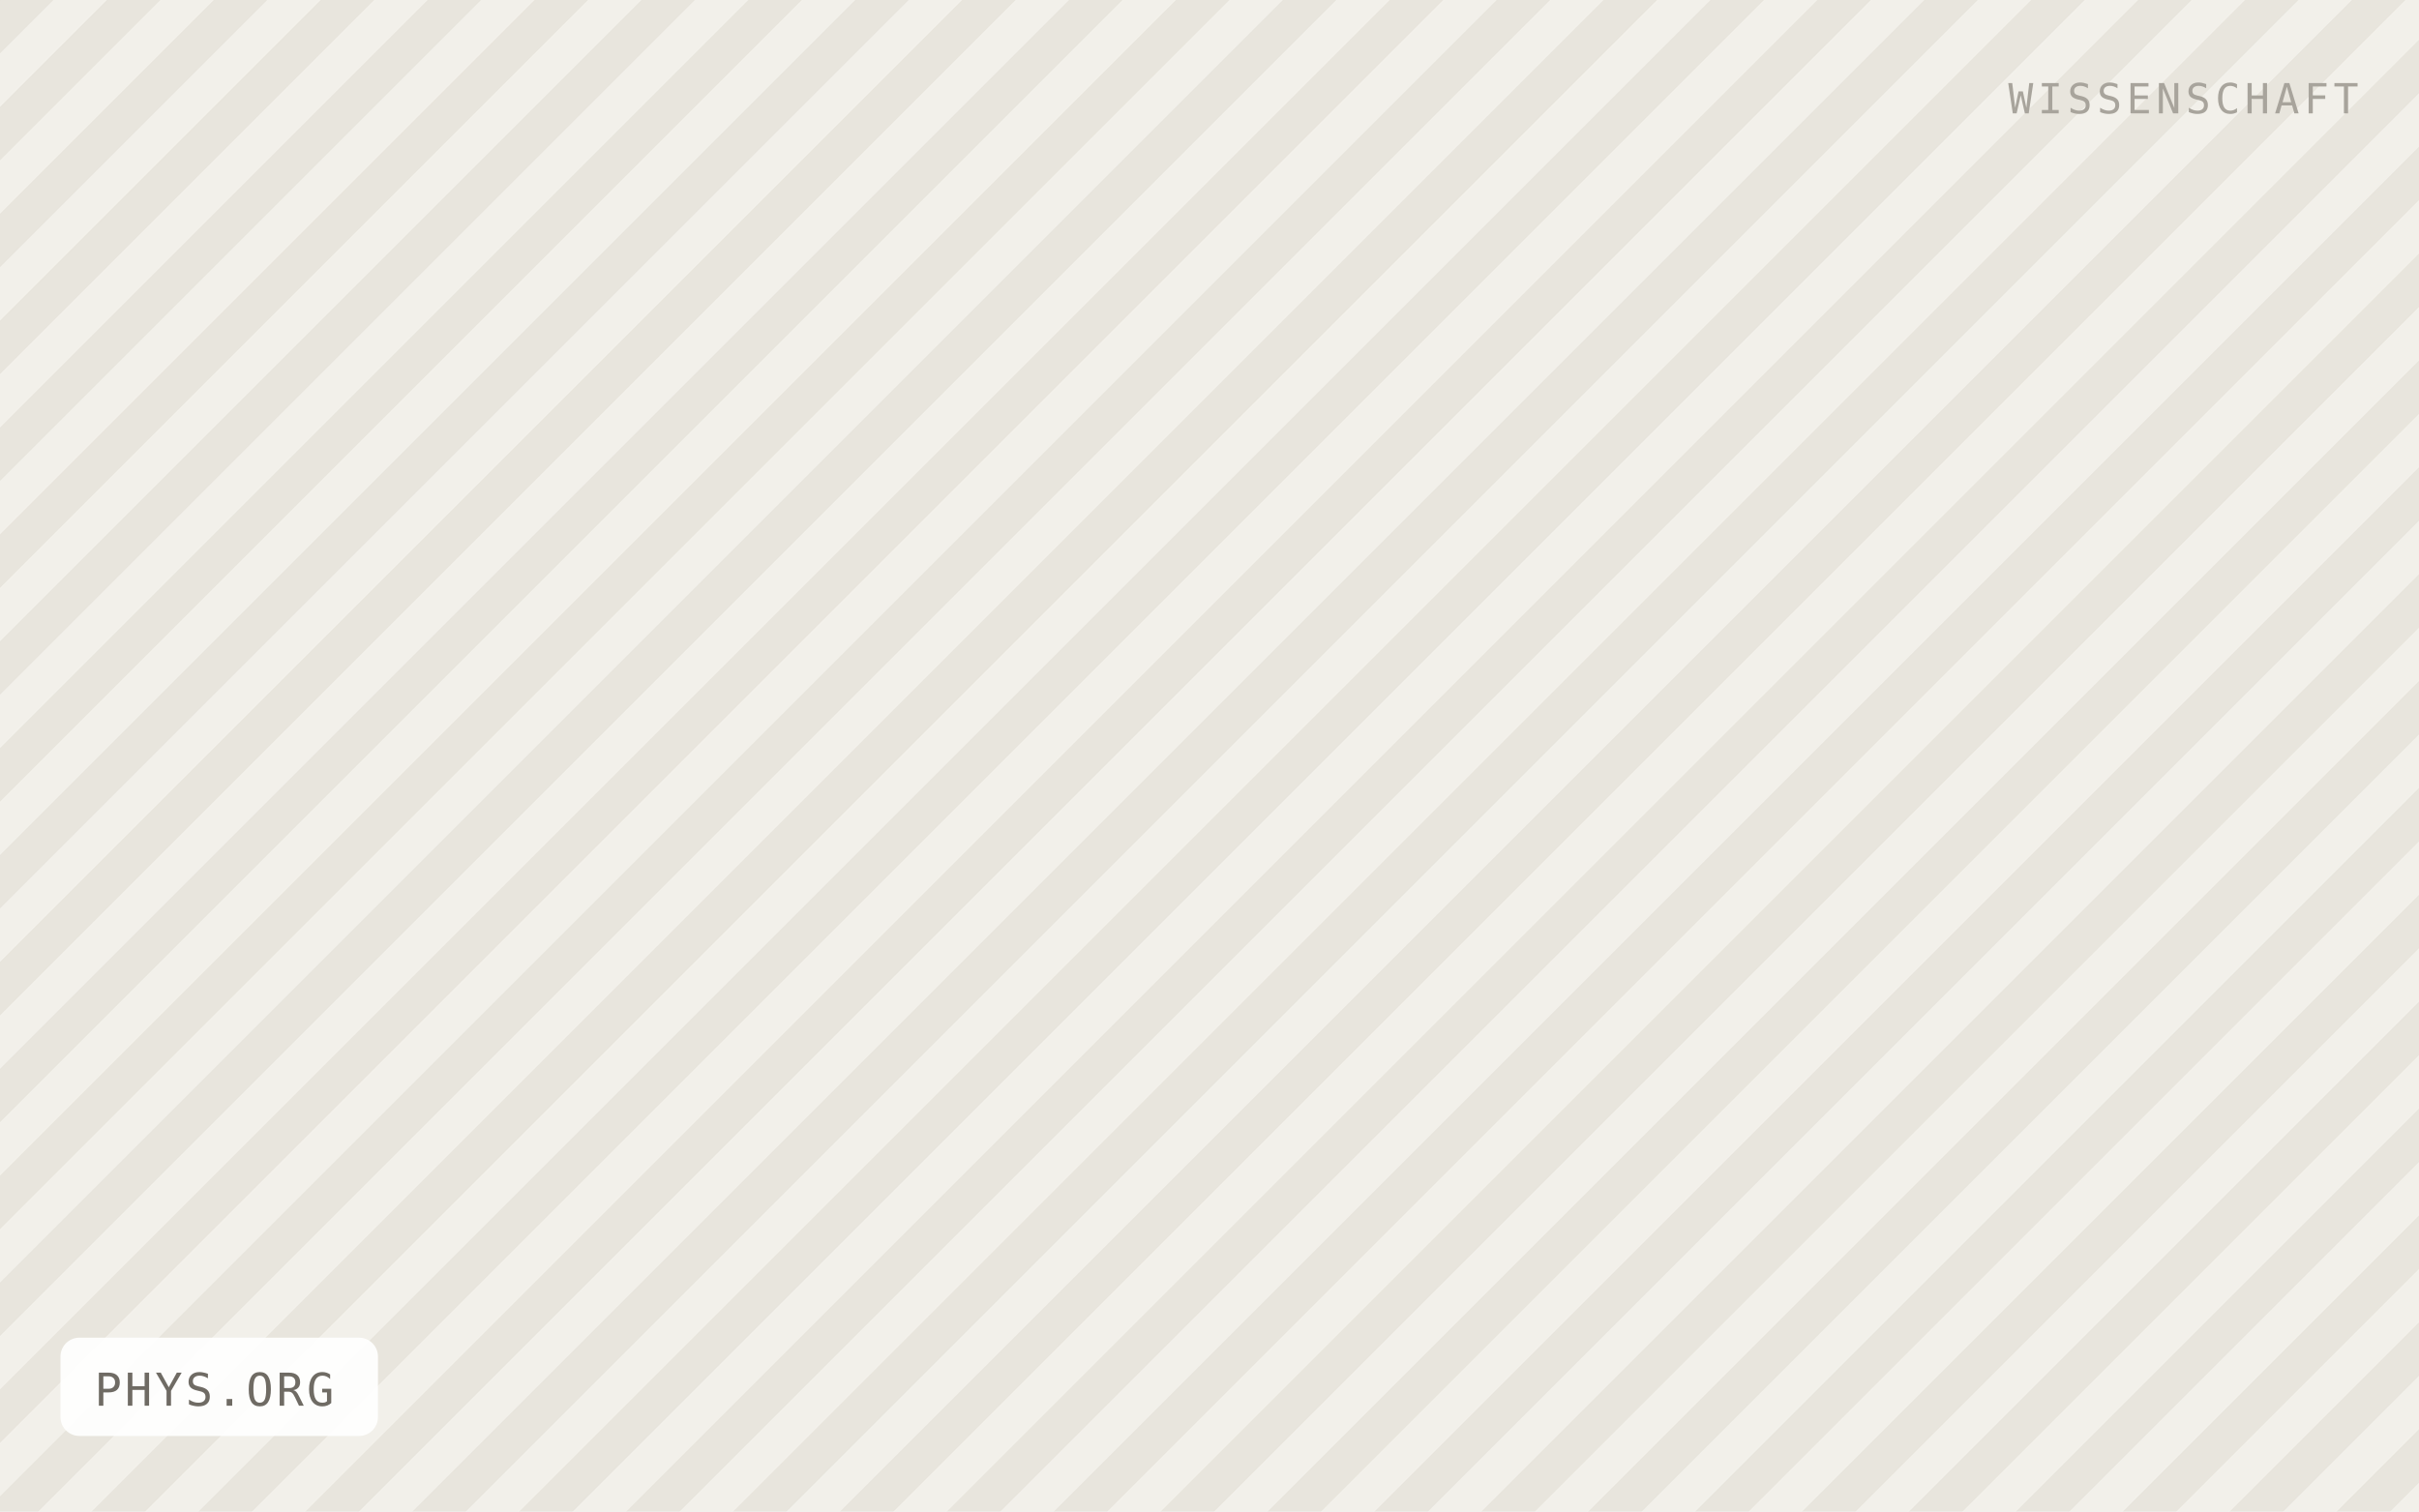
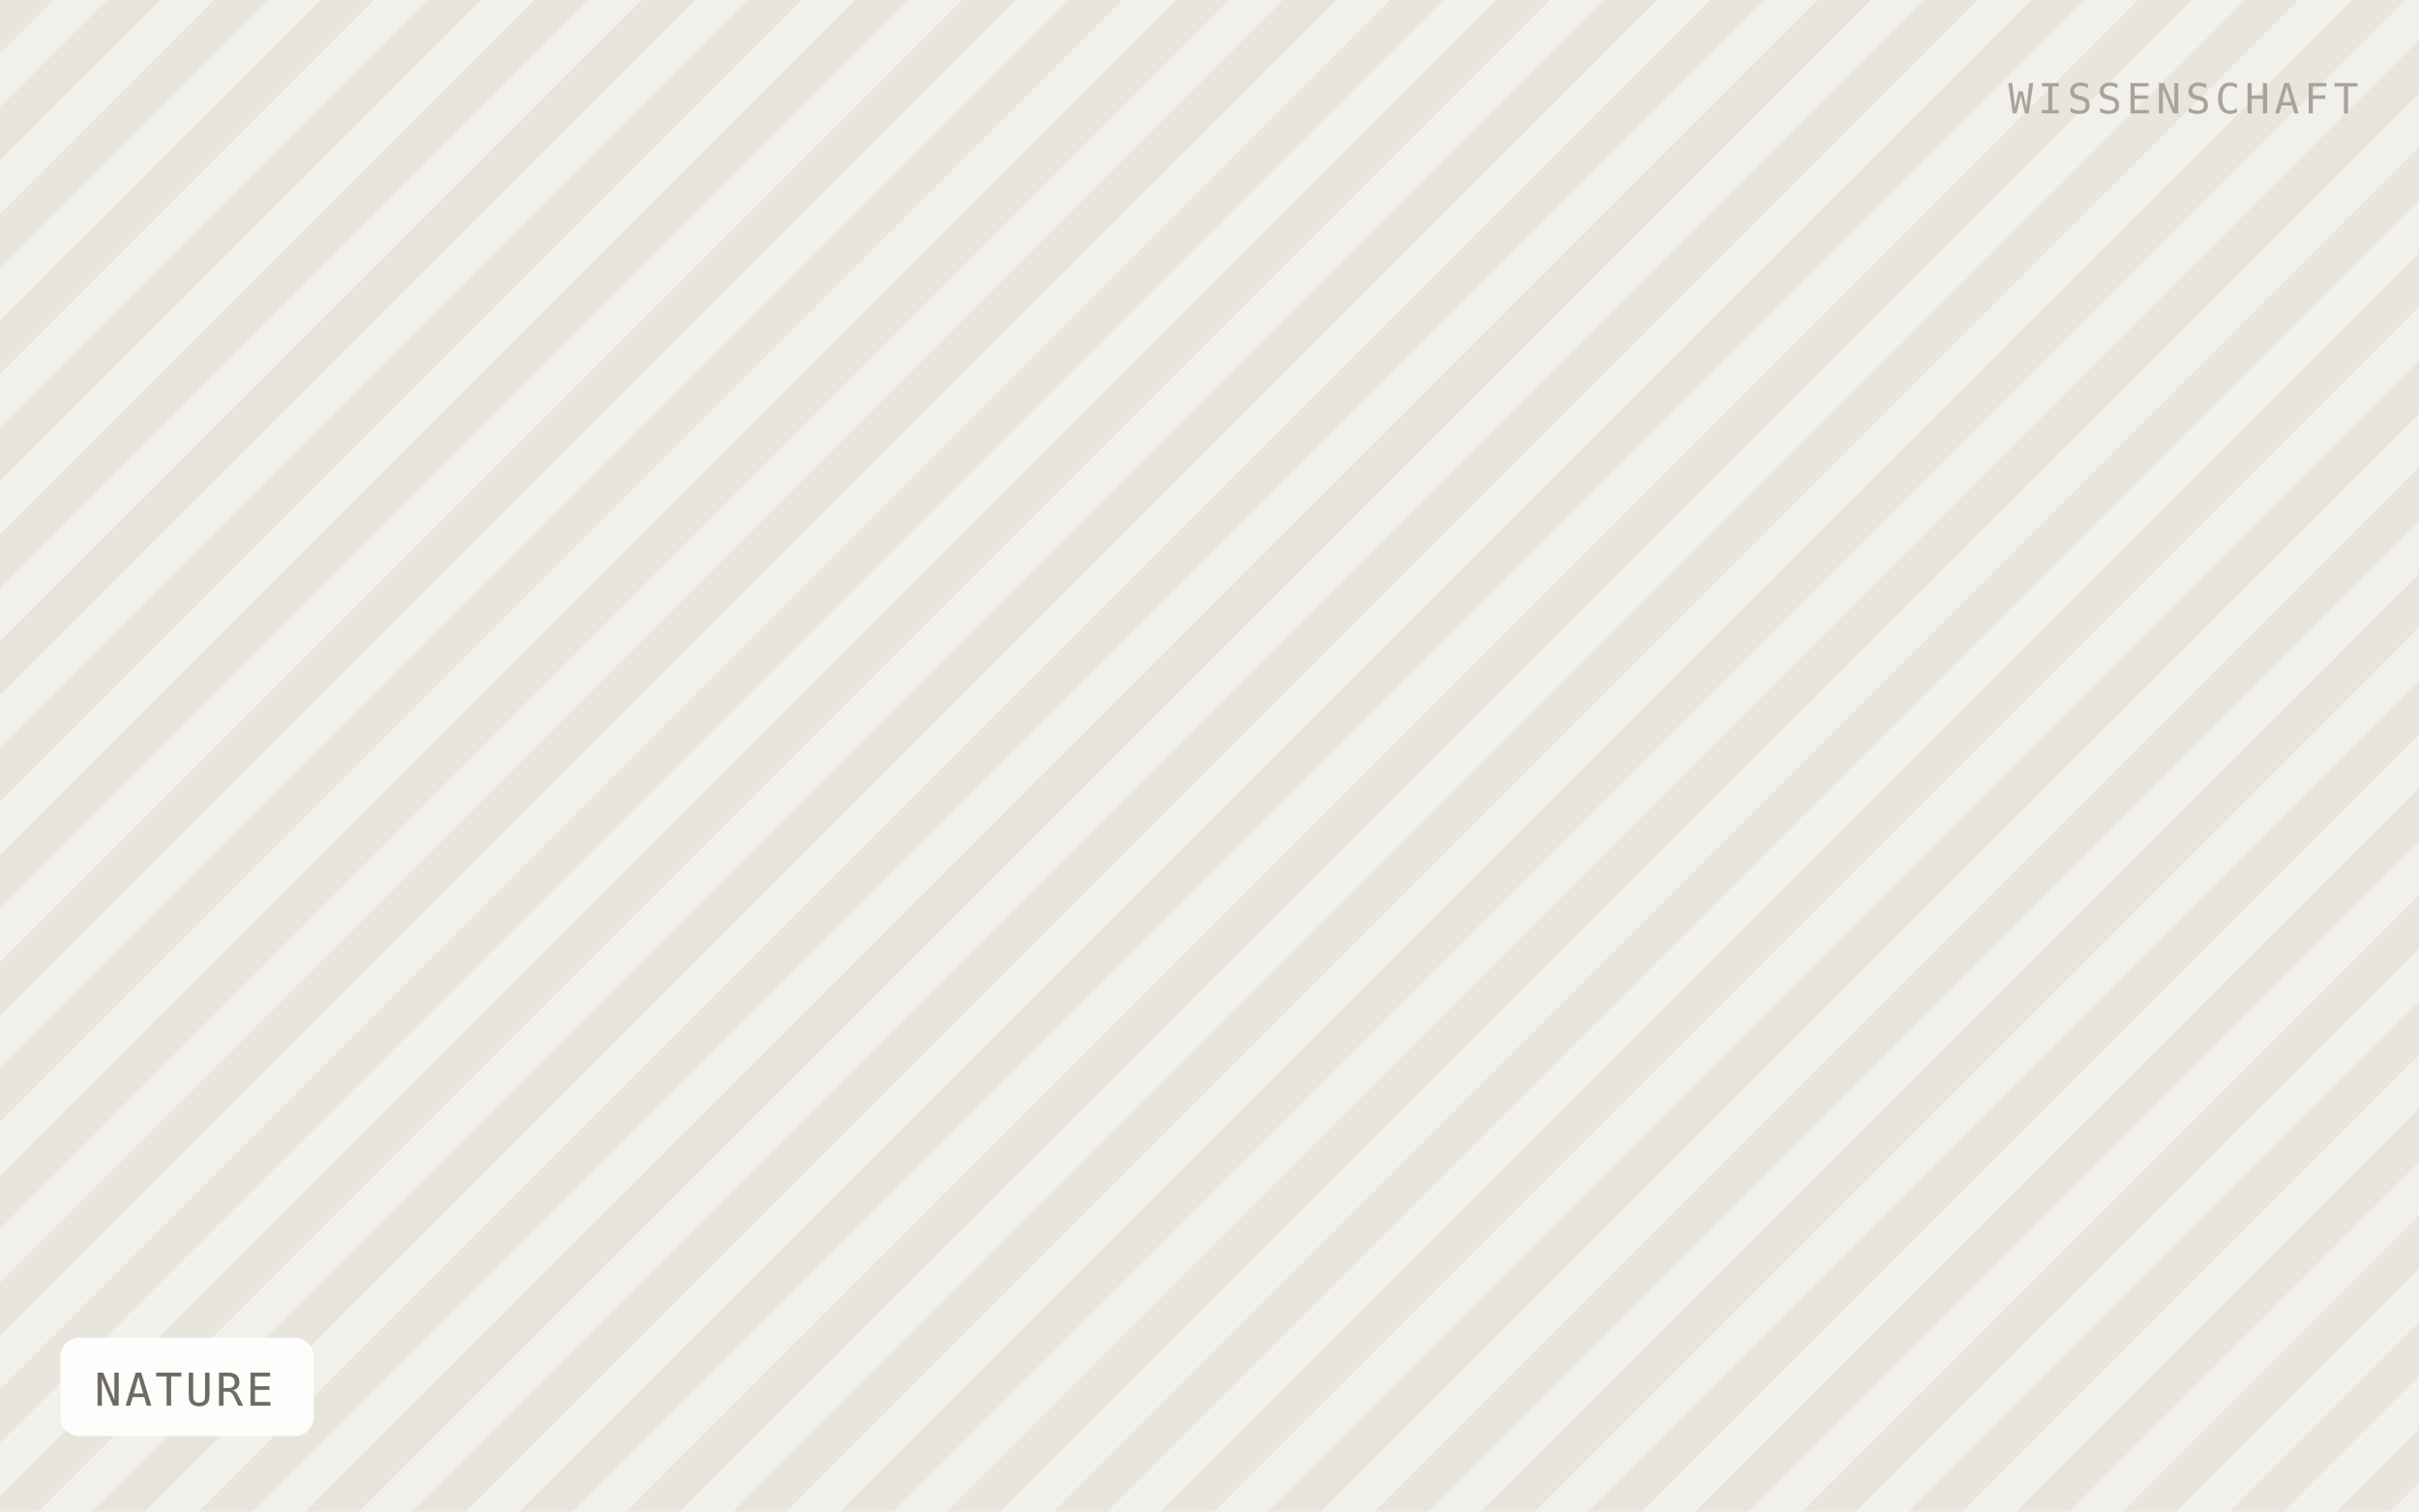
- <svg xmlns="http://www.w3.org/2000/svg" viewBox="0 0 640 400" width="640" height="400" role="img" aria-label="PHYS.ORG">
+ <svg xmlns="http://www.w3.org/2000/svg" viewBox="0 0 640 400" width="640" height="400" role="img" aria-label="NATURE">
  <defs>
    <pattern id="h" width="20" height="20" patternTransform="rotate(45)" patternUnits="userSpaceOnUse">
      <rect width="20" height="20" fill="#f2f0ea" />
      <rect width="10" height="20" fill="#e8e5dd" />
    </pattern>
  </defs>
  <rect width="640" height="400" fill="url(#h)" />
-   <rect x="16" y="354" width="84" height="26" rx="5" fill="#ffffff" fill-opacity="0.92" />
-   <text x="25" y="372" font-family="IBM Plex Mono, Menlo, monospace" font-size="12" letter-spacing="0.8" fill="#6f6b64">PHYS.ORG</text>
+   <rect x="16" y="354" width="67" height="26" rx="5" fill="#ffffff" fill-opacity="0.92" />
+   <text x="25" y="372" font-family="IBM Plex Mono, Menlo, monospace" font-size="12" letter-spacing="0.8" fill="#6f6b64">NATURE</text>
  <text x="624" y="30" text-anchor="end" font-family="IBM Plex Mono, Menlo, monospace" font-size="11" letter-spacing="1.2" fill="#a8a49c">WISSENSCHAFT</text>
</svg>
